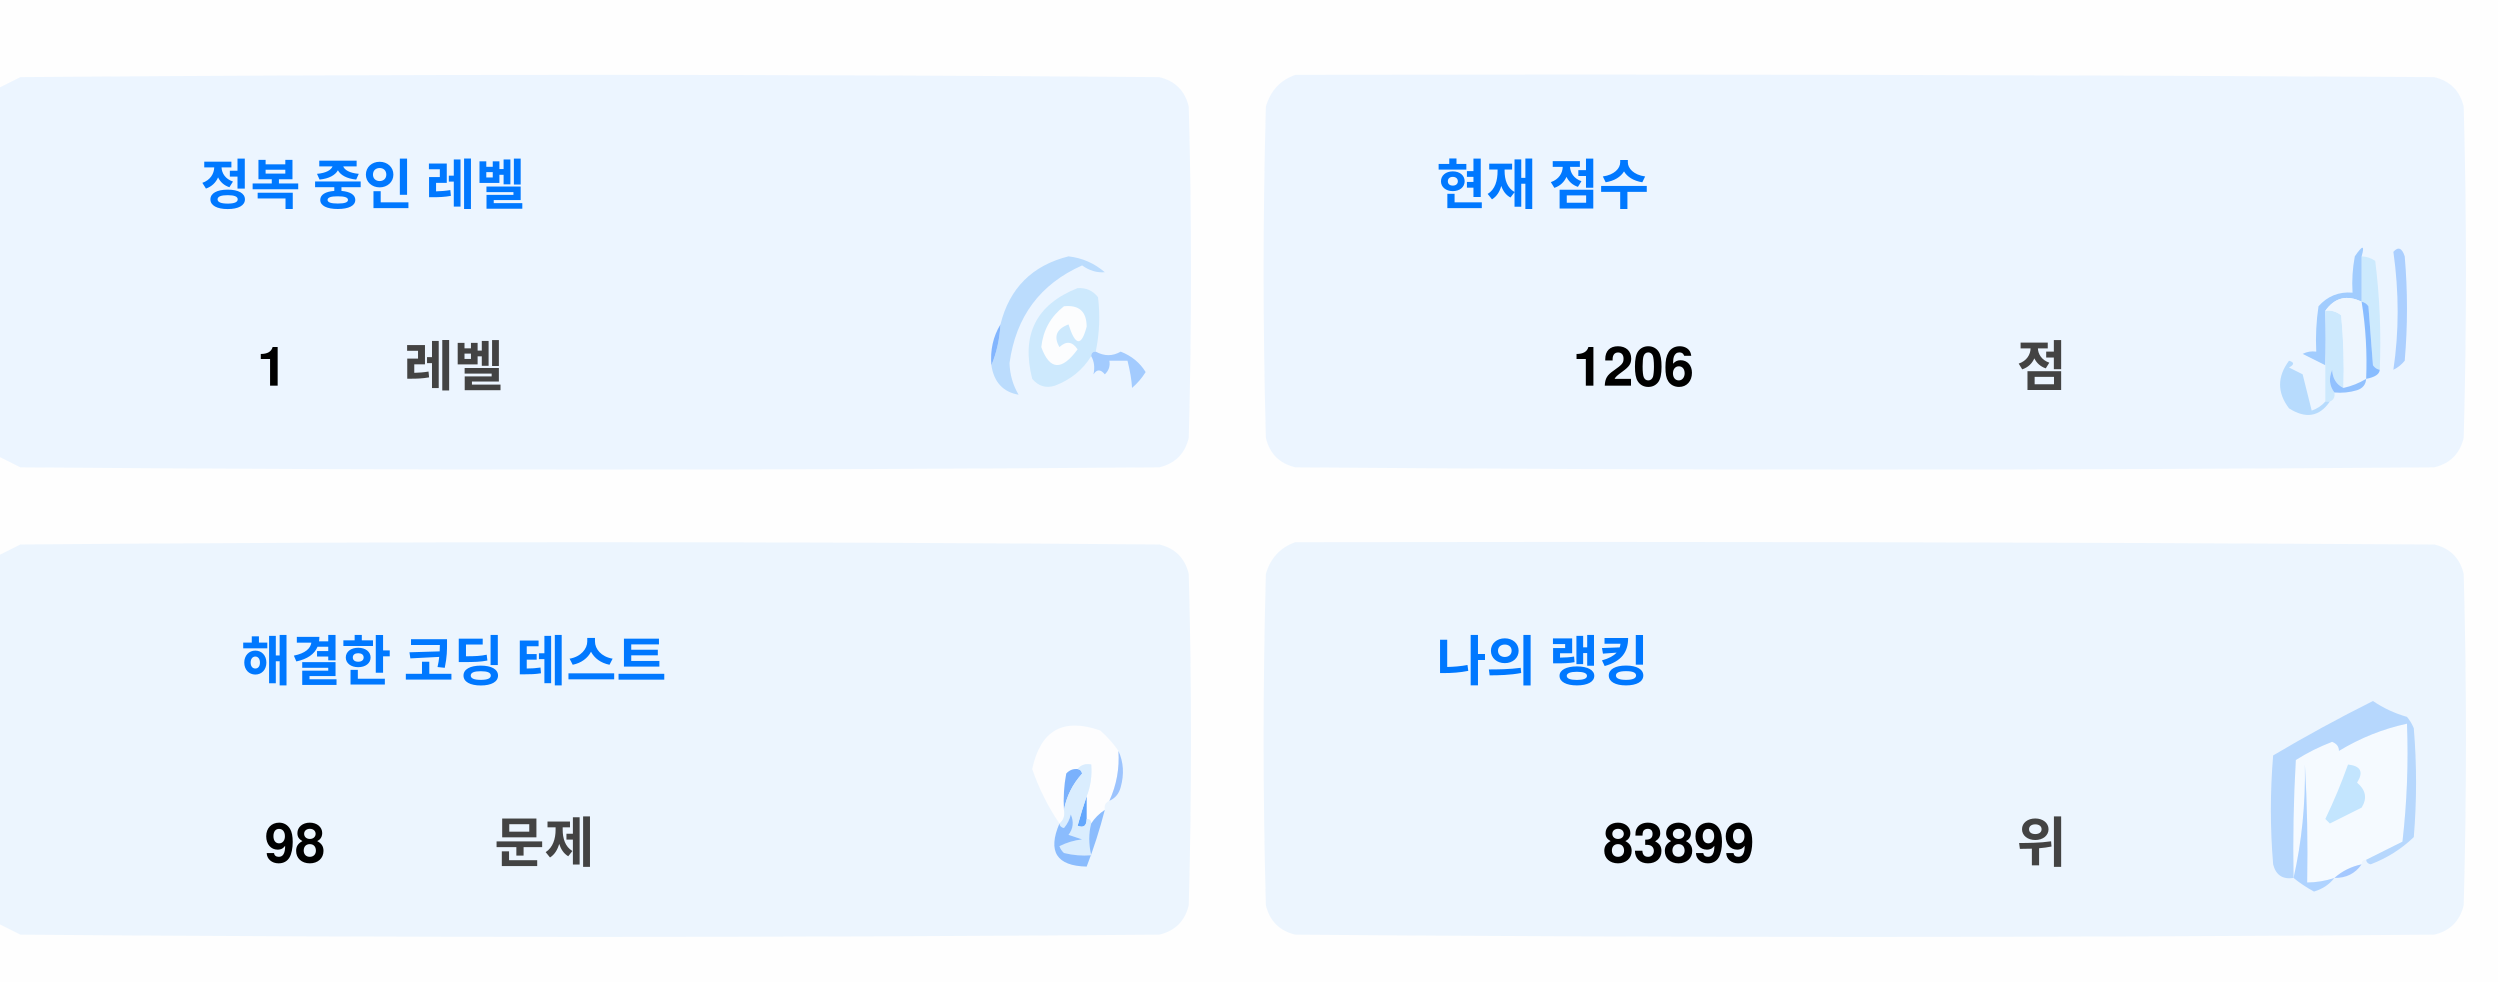
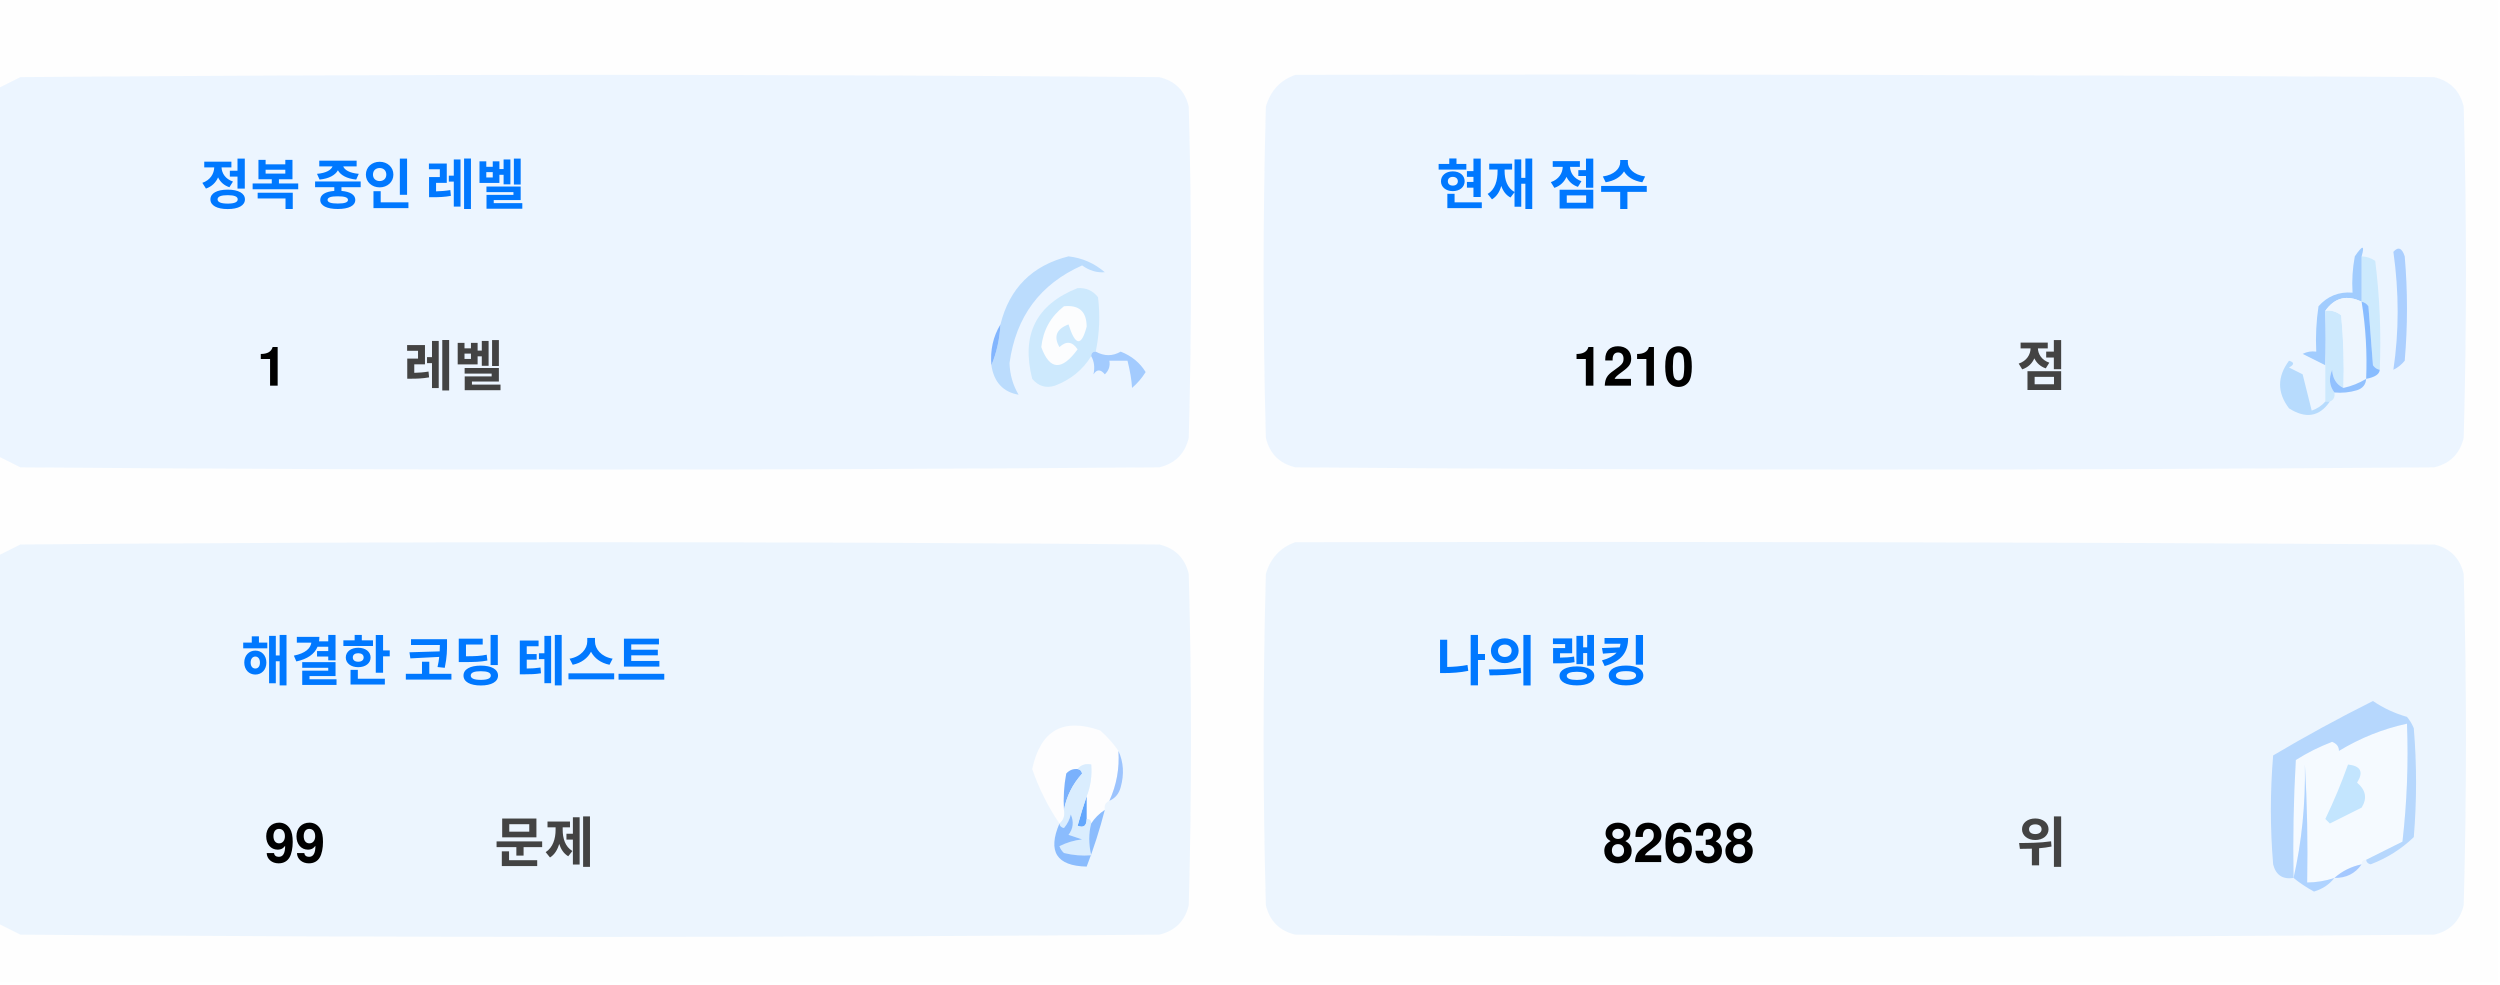
<svg xmlns="http://www.w3.org/2000/svg" version="1.1" width="551px" height="217px" style="shape-rendering:geometricPrecision; text-rendering:geometricPrecision; image-rendering:optimizeQuality; fill-rule:evenodd; clip-rule:evenodd">
  <style>.title {fill: #434343;font-size: 1rem;line-height: 1.5rem;font-weight: bold;font-family: -apple-system, BlinkMacSystemFont, Segoe UI, Helvetica, Arial, sans-serif, Apple Color Emoji, Segoe UI Emoji;}.desc {fill: #434343;font-size: 2.5rem;font-weight: bold;line-height: 1.5rem;font-family: -apple-system, BlinkMacSystemFont, Segoe UI, Helvetica, Arial, sans-serif, Apple Color Emoji, Segoe UI Emoji;}.desc-2 {fill: #434343;font-size: 1rem;font-weight: bold;line-height: 1.5rem;font-family: -apple-system, BlinkMacSystemFont, Segoe UI, Helvetica, Arial, sans-serif, Apple Color Emoji, Segoe UI Emoji;}.text, .desc {animation: twinkling 4s ease-in-out infinite;}@keyframes twinkling {40% { opacity: 1; }50% { opacity: 0.5; }60% { opacity: 1; }70% { opacity: 0.5; }80% { opacity: 1; }}</style>
  <g>
    <path style="opacity:1" fill="#fefefe" d="M -0.5,-0.5 C 183.167,-0.5 366.833,-0.5 550.5,-0.5C 550.5,71.833 550.5,144.167 550.5,216.5C 366.833,216.5 183.167,216.5 -0.5,216.5C -0.5,212.167 -0.5,207.833 -0.5,203.5C 1.14,204.32 2.807,205.153 4.5,206C 88.167,206.667 171.833,206.667 255.5,206C 259,205.167 261.167,203 262,199.5C 262.667,175.167 262.667,150.833 262,126.5C 261.167,123 259,120.833 255.5,120C 171.833,119.333 88.167,119.333 4.5,120C 2.807,120.847 1.14,121.68 -0.5,122.5C -0.5,115.167 -0.5,107.833 -0.5,100.5C 1.14,101.32 2.807,102.153 4.5,103C 88.167,103.667 171.833,103.667 255.5,103C 259,102.167 261.167,100 262,96.5C 262.667,72.167 262.667,47.833 262,23.5C 261.167,20 259,17.833 255.5,17C 171.833,16.333 88.167,16.333 4.5,17C 2.807,17.847 1.14,18.68 -0.5,19.5C -0.5,12.833 -0.5,6.167 -0.5,-0.5 Z" />
  </g>
  <g>
    <path style="opacity:1" fill="#ecf5ff" d="M -0.5,100.5 C -0.5,73.5 -0.5,46.5 -0.5,19.5C 1.14,18.68 2.807,17.847 4.5,17C 88.167,16.333 171.833,16.333 255.5,17C 259,17.833 261.167,20 262,23.5C 262.667,47.833 262.667,72.167 262,96.5C 261.167,100 259,102.167 255.5,103C 171.833,103.667 88.167,103.667 4.5,103C 2.807,102.153 1.14,101.32 -0.5,100.5 Z" />
  </g>
  <g>
    <path style="opacity:1" fill="#ecf5ff" d="M 285.5,16.5 C 369.167,16.333 452.834,16.5 536.5,17C 540,17.833 542.167,20 543,23.5C 543.667,47.833 543.667,72.167 543,96.5C 542.167,100 540,102.167 536.5,103C 452.833,103.667 369.167,103.667 285.5,103C 282,102.167 279.833,100 279,96.5C 278.333,72.167 278.333,47.833 279,23.5C 280.018,19.985 282.185,17.652 285.5,16.5 Z" />
  </g>
  <g>
    <path style="opacity:1" fill="#cdeafd" d="M 520.5,56.5 C 521.583,56.539 522.583,56.873 523.5,57.5C 524.498,65.472 524.831,73.472 524.5,81.5C 523.883,81.389 523.383,81.056 523,80.5C 522.667,76.167 522.333,71.833 522,67.5C 521.617,66.944 521.117,66.611 520.5,66.5C 520.5,63.167 520.5,59.833 520.5,56.5 Z" />
  </g>
  <g>
    <path style="opacity:1" fill="#abcfff" d="M 527.5,55.5 C 528.566,54.308 529.399,54.641 530,56.5C 530.667,64.167 530.667,71.833 530,79.5C 529.311,80.357 528.478,81.023 527.5,81.5C 528.758,73.08 528.758,64.414 527.5,55.5 Z" />
  </g>
  <g>
    <path style="opacity:1" fill="#bbdcfd" d="M 218.5,80.5 C 219.657,77.727 220.324,74.727 220.5,71.5C 222.49,63.51 227.49,58.51 235.5,56.5C 238.528,56.847 241.194,58.014 243.5,60C 241.744,60.141 240.078,59.641 238.5,58.5C 229.247,62.607 223.914,69.773 222.5,80C 222.565,82.526 223.232,84.859 224.5,87C 221.07,86.397 219.07,84.231 218.5,80.5 Z" />
  </g>
  <g>
    <path style="opacity:1" fill="#cde9fd" d="M 241.5,77.5 C 240.833,77.5 240.5,77.833 240.5,78.5C 238.628,81.529 235.961,83.695 232.5,85C 230.536,85.624 228.869,85.124 227.5,83.5C 225.021,73.791 228.354,67.124 237.5,63.5C 239.374,63.39 240.874,64.056 242,65.5C 242.497,69.524 242.331,73.524 241.5,77.5 Z" />
  </g>
  <g>
    <path style="opacity:1" fill="#fcfdfe" d="M 234.5,67.5 C 237.826,67.162 239.493,68.662 239.5,72C 238.334,76.434 237,76.267 235.5,71.5C 232.832,72.515 232.166,74.182 233.5,76.5C 235.017,75.089 236.351,75.256 237.5,77C 234.006,81.771 231.34,81.605 229.5,76.5C 229.904,72.771 231.571,69.771 234.5,67.5 Z" />
  </g>
  <g>
    <path style="opacity:1" fill="#a1ccfe" d="M 520.5,56.5 C 520.5,59.833 520.5,63.167 520.5,66.5C 517.238,64.922 514.572,65.589 512.5,68.5C 512.617,72.81 512.617,76.81 512.5,80.5C 510.86,79.68 509.193,78.847 507.5,78C 508.448,77.517 509.448,77.35 510.5,77.5C 510.335,74.15 510.502,70.817 511,67.5C 512.995,65.253 515.495,64.253 518.5,64.5C 518.336,61.813 518.503,59.146 519,56.5C 520.731,53.969 521.231,53.969 520.5,56.5 Z" />
  </g>
  <g>
    <path style="opacity:1" fill="#cde9fd" d="M 512.5,68.5 C 513.822,68.33 514.989,68.663 516,69.5C 516.499,74.823 516.666,80.156 516.5,85.5C 514.955,84.77 514.122,83.437 514,81.5C 513.22,83.387 513.387,85.054 514.5,86.5C 514.672,87.492 514.338,88.158 513.5,88.5C 513.167,88.5 512.833,88.5 512.5,88.5C 512.5,85.833 512.5,83.167 512.5,80.5C 512.617,76.81 512.617,72.81 512.5,68.5 Z" />
  </g>
  <g>
    <path style="opacity:1" fill="#eef6fe" d="M 520.5,66.5 C 521.407,72.106 521.74,77.773 521.5,83.5C 519.95,84.441 518.284,85.108 516.5,85.5C 516.666,80.156 516.499,74.823 516,69.5C 514.989,68.663 513.822,68.33 512.5,68.5C 514.572,65.589 517.238,64.922 520.5,66.5 Z" />
  </g>
  <g>
    <path style="opacity:1" fill="#88bcff" d="M 520.5,66.5 C 521.117,66.611 521.617,66.944 522,67.5C 522.333,71.833 522.667,76.167 523,80.5C 523.383,81.056 523.883,81.389 524.5,81.5C 524.445,82.469 523.445,83.136 521.5,83.5C 521.74,77.773 521.407,72.106 520.5,66.5 Z" />
  </g>
  <g>
    <path style="opacity:1" fill="#82b5fe" d="M 220.5,71.5 C 220.324,74.727 219.657,77.727 218.5,80.5C 218.215,77.171 218.882,74.171 220.5,71.5 Z" />
  </g>
  <g>
    <path style="opacity:1" fill="#a3cbfe" d="M 240.5,78.5 C 240.5,77.833 240.833,77.5 241.5,77.5C 243.391,78.536 245.224,78.536 247,77.5C 249.391,78.429 251.225,79.929 252.5,82C 251.681,83.319 250.681,84.486 249.5,85.5C 249.409,83.777 249.075,81.777 248.5,79.5C 247.167,79.5 245.833,79.5 244.5,79.5C 244.719,80.675 244.386,81.675 243.5,82.5C 242.575,81.359 241.741,81.359 241,82.5C 241.331,80.981 241.164,79.648 240.5,78.5 Z" />
  </g>
  <g>
    <path style="opacity:1" fill="#b7dbfd" d="M 512.5,88.5 C 512.833,88.5 513.167,88.5 513.5,88.5C 511.199,91.857 508.199,92.357 504.5,90C 501.872,86.535 501.872,83.035 504.5,79.5C 505.696,79.846 505.696,80.346 504.5,81C 505.5,81.5 506.5,82 507.5,82.5C 508.167,85.167 508.833,87.833 509.5,90.5C 510.739,90.058 511.739,89.391 512.5,88.5 Z" />
  </g>
  <g>
    <path style="opacity:1" fill="#92c1fe" d="M 516.5,85.5 C 518.284,85.108 519.95,84.441 521.5,83.5C 521.423,84.75 520.756,85.583 519.5,86C 517.866,86.493 516.199,86.66 514.5,86.5C 513.387,85.054 513.22,83.387 514,81.5C 514.122,83.437 514.955,84.77 516.5,85.5 Z" />
  </g>
  <g>
    <path style="opacity:1" fill="#ecf5fe" d="M -0.5,203.5 C -0.5,176.5 -0.5,149.5 -0.5,122.5C 1.14,121.68 2.807,120.847 4.5,120C 88.167,119.333 171.833,119.333 255.5,120C 259,120.833 261.167,123 262,126.5C 262.667,150.833 262.667,175.167 262,199.5C 261.167,203 259,205.167 255.5,206C 171.833,206.667 88.167,206.667 4.5,206C 2.807,205.153 1.14,204.32 -0.5,203.5 Z" />
  </g>
  <g>
    <path style="opacity:1" fill="#ecf5fe" d="M 285.5,119.5 C 369.167,119.333 452.834,119.5 536.5,120C 540,120.833 542.167,123 543,126.5C 543.667,150.833 543.667,175.167 543,199.5C 542.167,203 540,205.167 536.5,206C 452.833,206.667 369.167,206.667 285.5,206C 282,205.167 279.833,203 279,199.5C 278.333,175.167 278.333,150.833 279,126.5C 280.018,122.985 282.185,120.652 285.5,119.5 Z" />
  </g>
  <g>
    <path style="opacity:1" fill="#fdfdfe" d="M 246.5,165.5 C 246.758,169.367 246.092,173.034 244.5,176.5C 243.662,176.842 243.328,177.508 243.5,178.5C 242.272,179.306 241.272,180.306 240.5,181.5C 240.5,180.833 240.167,180.5 239.5,180.5C 239.5,178.833 239.5,177.167 239.5,175.5C 240.369,173.283 240.702,170.95 240.5,168.5C 239.209,168.263 238.209,168.596 237.5,169.5C 236.504,169.414 235.671,169.748 235,170.5C 234.503,173.146 234.336,175.813 234.5,178.5C 234.737,179.791 234.404,180.791 233.5,181.5C 230.986,177.806 228.986,173.806 227.5,169.5C 229.309,160.957 234.309,158.124 242.5,161C 244.07,162.397 245.404,163.897 246.5,165.5 Z" />
  </g>
  <g>
    <path style="opacity:1" fill="#f5faff" d="M 521.5,189.5 C 520.833,189.5 520.5,189.833 520.5,190.5C 518.181,190.992 516.181,191.992 514.5,193.5C 512.565,194.15 510.565,194.483 508.5,194.5C 508.666,185.827 508.5,177.16 508,168.5C 508.141,177.227 507.308,185.56 505.5,193.5C 505.334,184.827 505.5,176.16 506,167.5C 508.527,165.903 511.194,164.57 514,163.5C 515.011,163.892 515.511,164.559 515.5,165.5C 520.21,162.641 525.21,160.641 530.5,159.5C 530.831,168.192 530.498,176.859 529.5,185.5C 526.807,186.847 524.14,188.18 521.5,189.5 Z" />
  </g>
  <g>
    <path style="opacity:1" fill="#b6d7fd" d="M 521.5,189.5 C 524.14,188.18 526.807,186.847 529.5,185.5C 530.498,176.859 530.831,168.192 530.5,159.5C 525.21,160.641 520.21,162.641 515.5,165.5C 515.511,164.559 515.011,163.892 514,163.5C 511.194,164.57 508.527,165.903 506,167.5C 505.5,176.16 505.334,184.827 505.5,193.5C 503.089,193.863 501.589,192.863 501,190.5C 500.333,182.5 500.333,174.5 501,166.5C 508.173,162.246 515.507,158.246 523,154.5C 525.304,156.068 527.804,157.235 530.5,158C 531.126,158.75 531.626,159.584 532,160.5C 532.667,168.5 532.667,176.5 532,184.5C 529.292,187.111 526.125,189.111 522.5,190.5C 521.893,190.376 521.56,190.043 521.5,189.5 Z" />
  </g>
  <g>
    <path style="opacity:1" fill="#c3e5fe" d="M 517.5,168.5 C 520.317,168.801 520.984,170.134 519.5,172.5C 521.439,174.122 521.772,175.956 520.5,178C 518.167,179.167 515.833,180.333 513.5,181.5C 513.167,181.167 512.833,180.833 512.5,180.5C 514.414,176.515 516.081,172.515 517.5,168.5 Z" />
  </g>
  <g>
    <path style="opacity:1" fill="#7ab1fc" d="M 237.5,169.5 C 238.043,169.56 238.376,169.893 238.5,170.5C 236.395,172.836 235.062,175.503 234.5,178.5C 234.336,175.813 234.503,173.146 235,170.5C 235.671,169.748 236.504,169.414 237.5,169.5 Z" />
  </g>
  <g>
    <path style="opacity:1" fill="#afd3ff" d="M 514.5,193.5 C 513.378,194.947 511.878,195.947 510,196.5C 508.348,195.601 506.848,194.601 505.5,193.5C 507.308,185.56 508.141,177.227 508,168.5C 508.5,177.16 508.666,185.827 508.5,194.5C 510.565,194.483 512.565,194.15 514.5,193.5 Z" />
  </g>
  <g>
    <path style="opacity:1" fill="#9cc3fd" d="M 246.5,165.5 C 247.634,167.966 247.801,170.633 247,173.5C 246.623,174.942 245.79,175.942 244.5,176.5C 246.092,173.034 246.758,169.367 246.5,165.5 Z" />
  </g>
  <g>
    <path style="opacity:1" fill="#62a6fc" d="M 239.5,175.5 C 239.5,177.167 239.5,178.833 239.5,180.5C 239.483,182.028 238.816,182.528 237.5,182C 238.117,179.723 238.784,177.556 239.5,175.5 Z" />
  </g>
  <g>
    <path style="opacity:1" fill="#daedfe" d="M 237.5,169.5 C 238.209,168.596 239.209,168.263 240.5,168.5C 240.702,170.95 240.369,173.283 239.5,175.5C 238.784,177.556 238.117,179.723 237.5,182C 238.816,182.528 239.483,182.028 239.5,180.5C 240.167,180.5 240.5,180.833 240.5,181.5C 239.918,183.669 239.918,186.002 240.5,188.5C 238.473,188.662 236.473,188.495 234.5,188C 234.043,187.586 233.709,187.086 233.5,186.5C 235.078,185.702 236.744,185.202 238.5,185C 237.5,184.667 236.5,184.333 235.5,184C 236.554,182.612 236.72,181.112 236,179.5C 235.751,180.624 235.251,181.624 234.5,182.5C 233.893,182.376 233.56,182.043 233.5,181.5C 234.404,180.791 234.737,179.791 234.5,178.5C 235.062,175.503 236.395,172.836 238.5,170.5C 238.376,169.893 238.043,169.56 237.5,169.5 Z" />
  </g>
  <g>
    <path style="opacity:1" fill="#8bbcfd" d="M 243.5,178.5 C 242.395,182.803 241.062,186.969 239.5,191C 232.857,190.847 230.857,187.68 233.5,181.5C 233.56,182.043 233.893,182.376 234.5,182.5C 235.251,181.624 235.751,180.624 236,179.5C 236.72,181.112 236.554,182.612 235.5,184C 236.5,184.333 237.5,184.667 238.5,185C 236.744,185.202 235.078,185.702 233.5,186.5C 233.709,187.086 234.043,187.586 234.5,188C 236.473,188.495 238.473,188.662 240.5,188.5C 239.918,186.002 239.918,183.669 240.5,181.5C 241.272,180.306 242.272,179.306 243.5,178.5 Z" />
  </g>
  <g>
    <path style="opacity:1" fill="#a4c8ff" d="M 520.5,190.5 C 519.089,192.539 517.089,193.539 514.5,193.5C 516.181,191.992 518.181,190.992 520.5,190.5 Z" />
  </g>
  <text text-anchor="middle" x="80" y="45" class="title" style="fill:#0078ff;" stroke="#none" stroke-width="1">정복 중인 레벨</text>
  <text text-anchor="middle" x="60" y="85" class="desc" style="fill:#000000;" stroke="#none" stroke-width="1">1</text>
  <text text-anchor="middle" x="100" y="85" class="desc-2" style="fill:#434343;" stroke="#none" stroke-width="1">레벨</text>
  <text text-anchor="middle" x="340" y="45" class="title" style="fill:#0078ff;" stroke="#none" stroke-width="1">현재 점수</text>
-   <text text-anchor="middle" x="360" y="85" class="desc" style="fill:#000000;" stroke="#none" stroke-width="1">1206</text>
+   <text text-anchor="middle" x="360" y="85" class="desc" style="fill:#000000;" stroke="#none" stroke-width="1">1210</text>
  <text text-anchor="middle" x="450" y="85" class="desc-2" style="fill:#434343;" stroke="#none" stroke-width="1">점</text>
  <text text-anchor="middle" x="100" y="150" class="title" style="fill:#0078ff;" stroke="#none" stroke-width="1">해결한 코딩 테스트</text>
-   <text text-anchor="middle" x="65" y="190" class="desc" style="fill:#000000;" stroke="#none" stroke-width="1">98</text>
+   <text text-anchor="middle" x="65" y="190" class="desc" style="fill:#000000;" stroke="#none" stroke-width="1">99</text>
  <text text-anchor="middle" x="120" y="190" class="desc-2" style="fill:#434343;" stroke="#none" stroke-width="1">문제</text>
  <text text-anchor="middle" x="340" y="150" class="title" style="fill:#0078ff;" stroke="#none" stroke-width="1">나의 랭킹</text>
-   <text text-anchor="middle" x="370" y="190" class="desc" style="fill:#000000;" stroke="#none" stroke-width="1">83899</text>
+   <text text-anchor="middle" x="370" y="190" class="desc" style="fill:#000000;" stroke="#none" stroke-width="1">82638</text>
  <text text-anchor="middle" x="450" y="190" class="desc-2" style="fill:#434343;" stroke="#none" stroke-width="1">위</text>
</svg>
